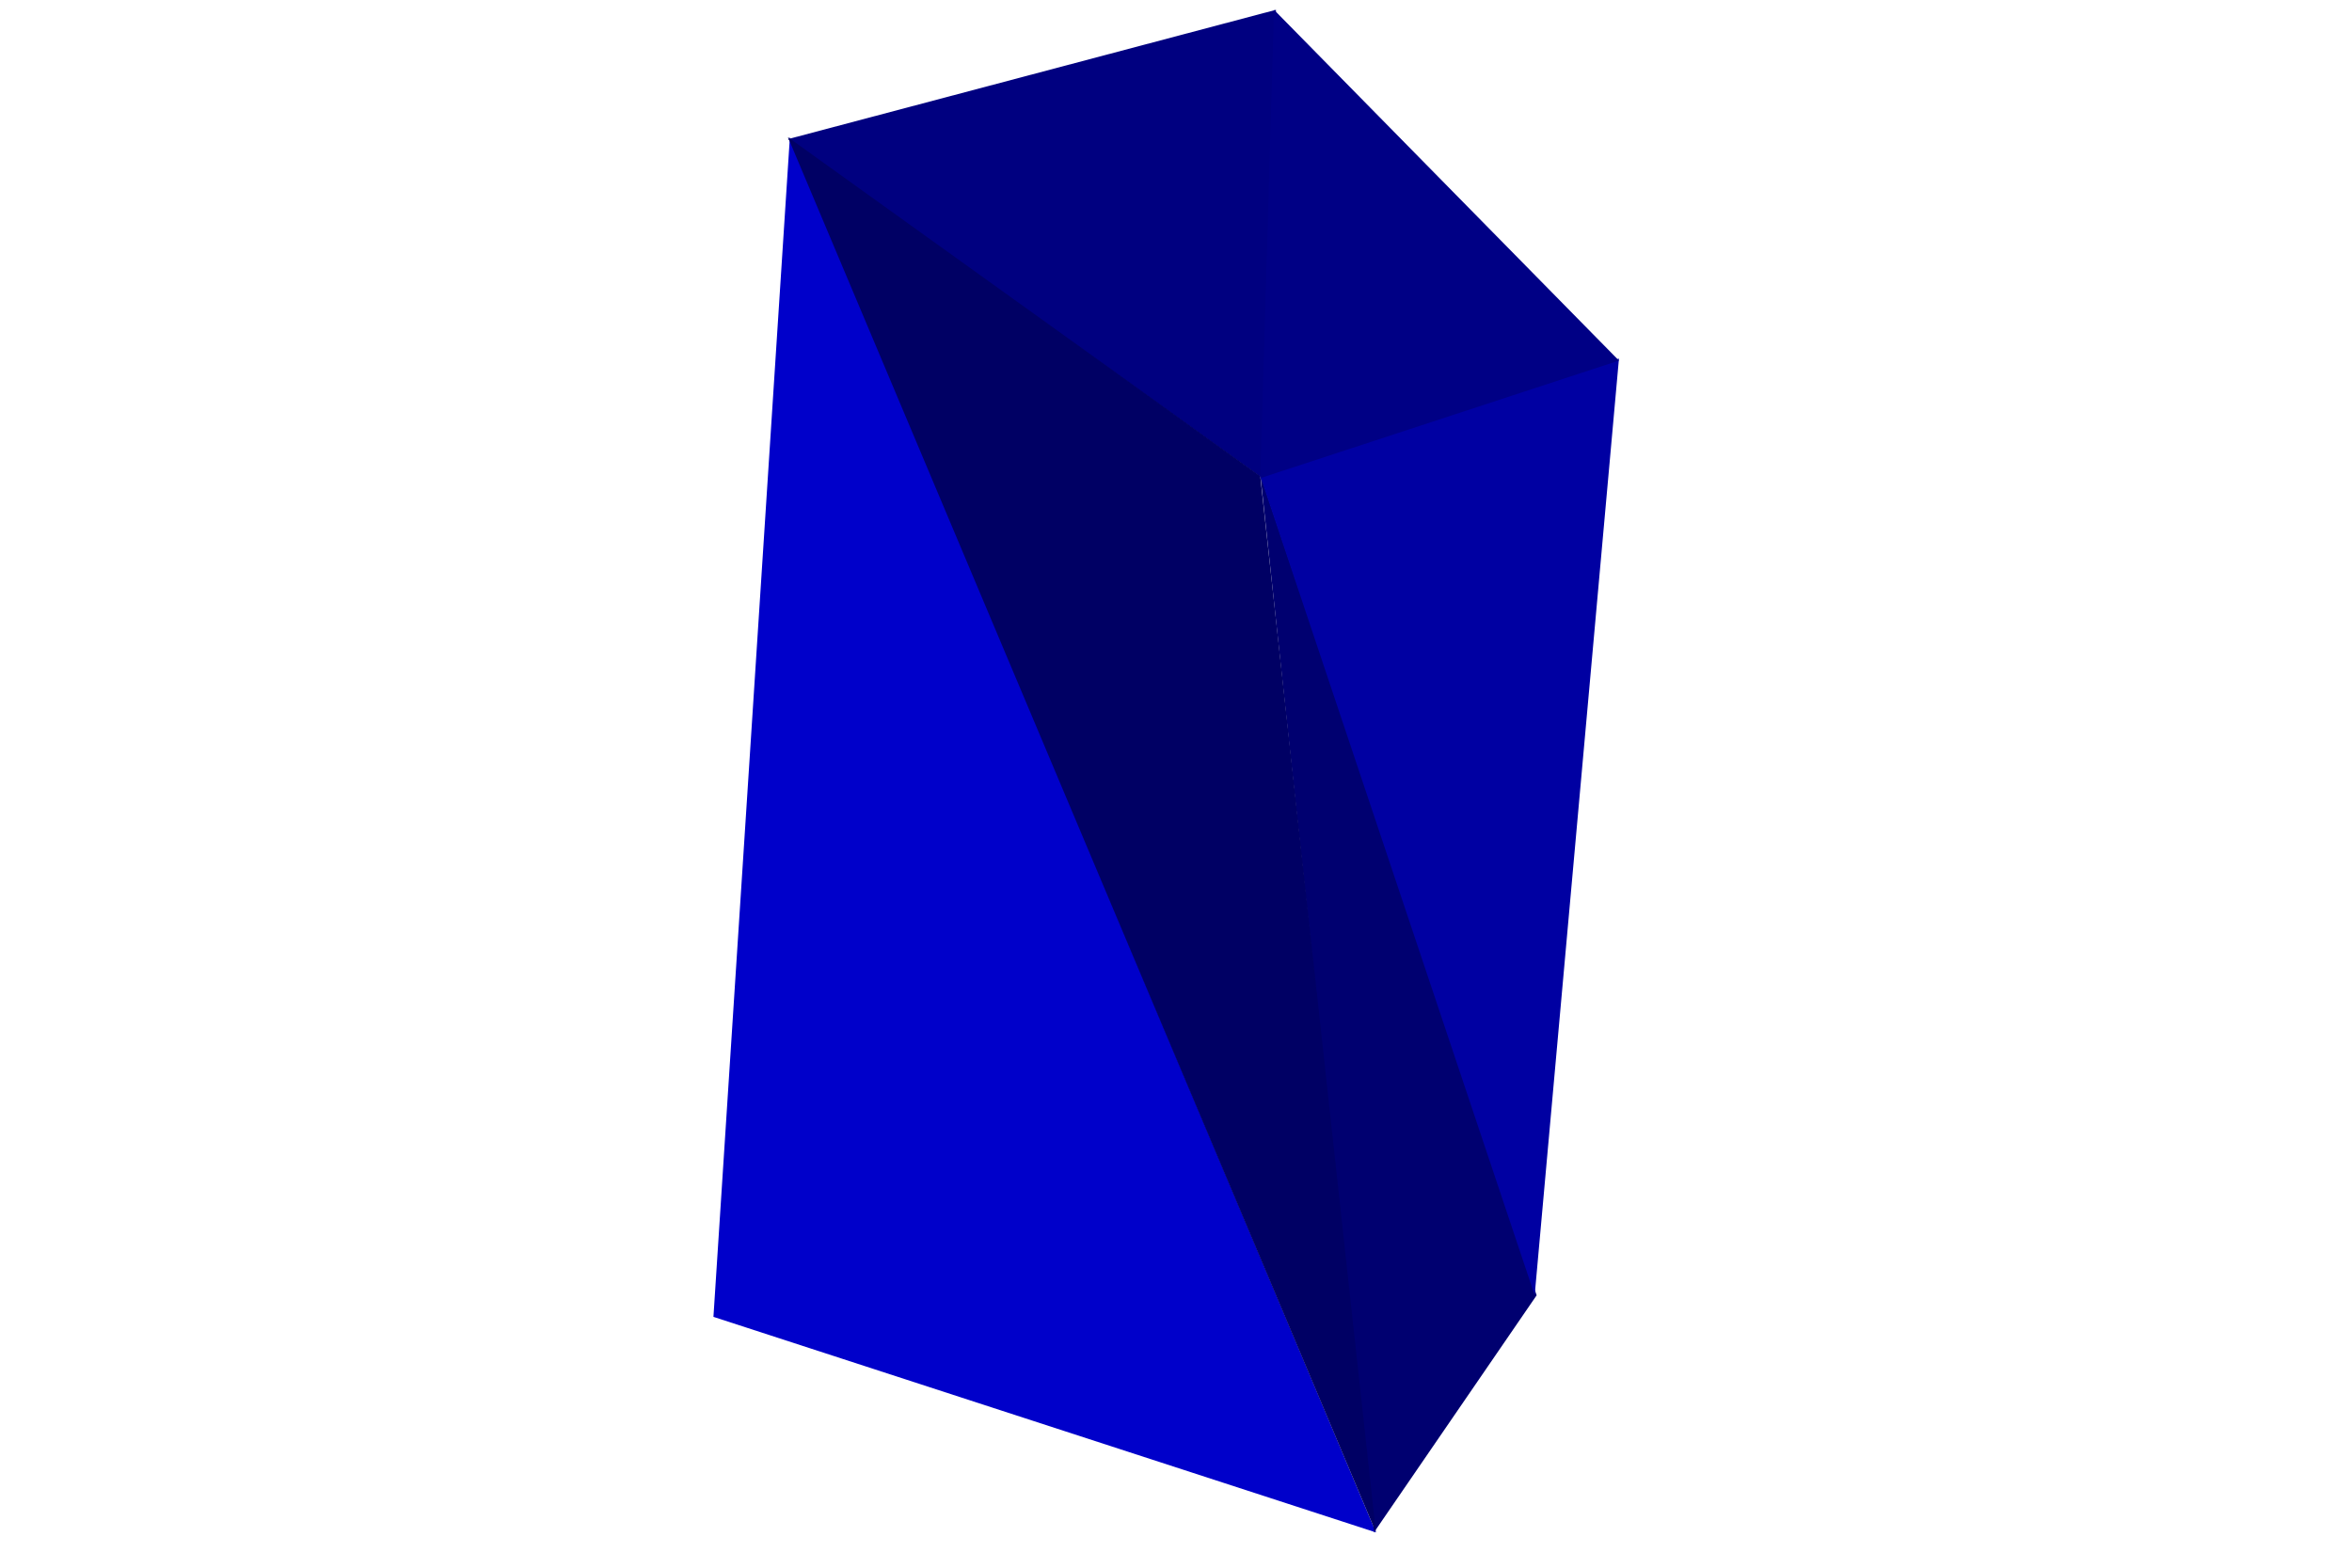
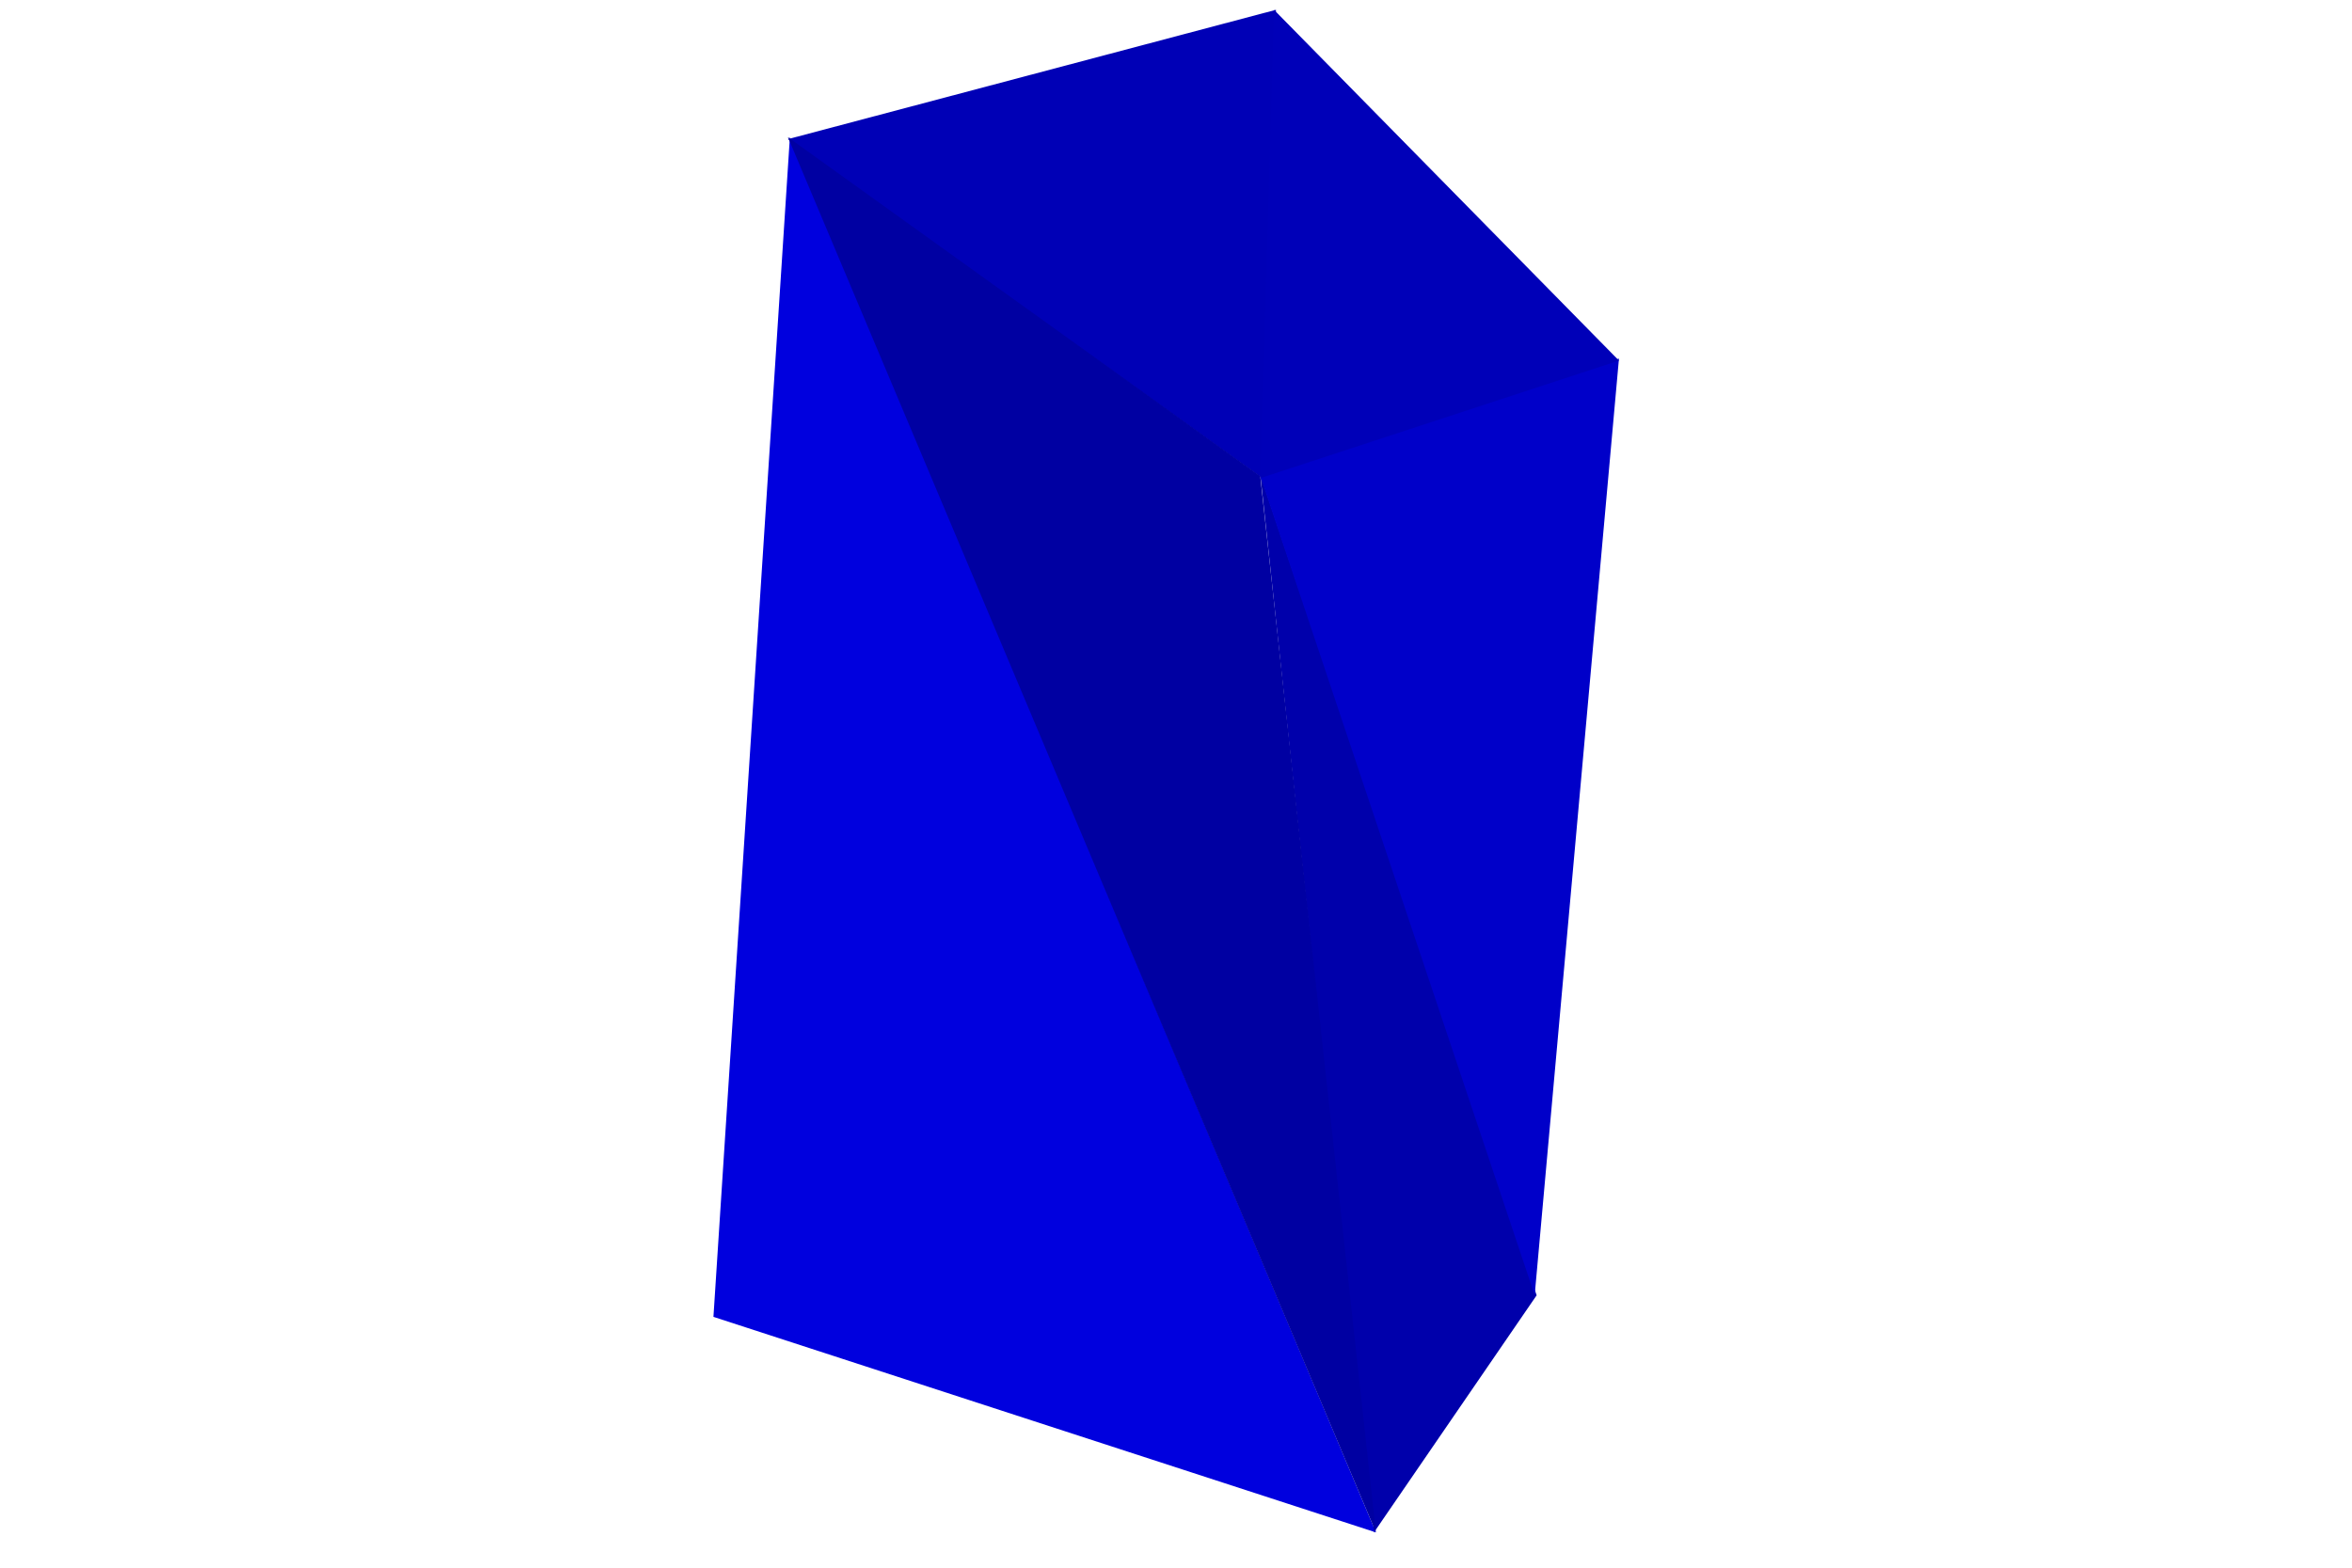
<svg xmlns="http://www.w3.org/2000/svg" width="1200" height="800">
  <svg width="1200" height="800" viewBox="-600 -400 1200 800" style="background: rgb(255, 255, 255);">
-     <path style="fill:rgb(0,0,202)" d="M-197,-330L-236,272L102,382z" />
-     <path style="fill:rgb(0,0,112)" d="M43,-158L101,382L184,261z" />
-     <path style="fill:rgb(0,0,128)" d="M51,-395L-198,-329L44,-156z" />
-     <path style="fill:rgb(0,0,100)" d="M102,382L43,-157L-198,-330z" />
-     <path style="fill:rgb(0,0,162)" d="M183,261L226,-217L43,-157z" />
-     <path style="fill:rgb(0,0,133)" d="M43,-156L226,-216L50,-395z" />
+     <path style="fill:rgb(0,0,222)" d="M-197,-330L-236,272L102,382z" />
+     <path style="fill:rgb(0,0,171)" d="M43,-158L101,382L184,261z" />
+     <path style="fill:rgb(0,0,182)" d="M51,-395L-198,-329L44,-156z" />
+     <path style="fill:rgb(0,0,162)" d="M102,382L43,-157L-198,-330z" />
+     <path style="fill:rgb(0,0,201)" d="M183,261L226,-217L43,-157z" />
+     <path style="fill:rgb(0,0,184)" d="M43,-156L226,-216L50,-395z" />
  </svg>
</svg>
